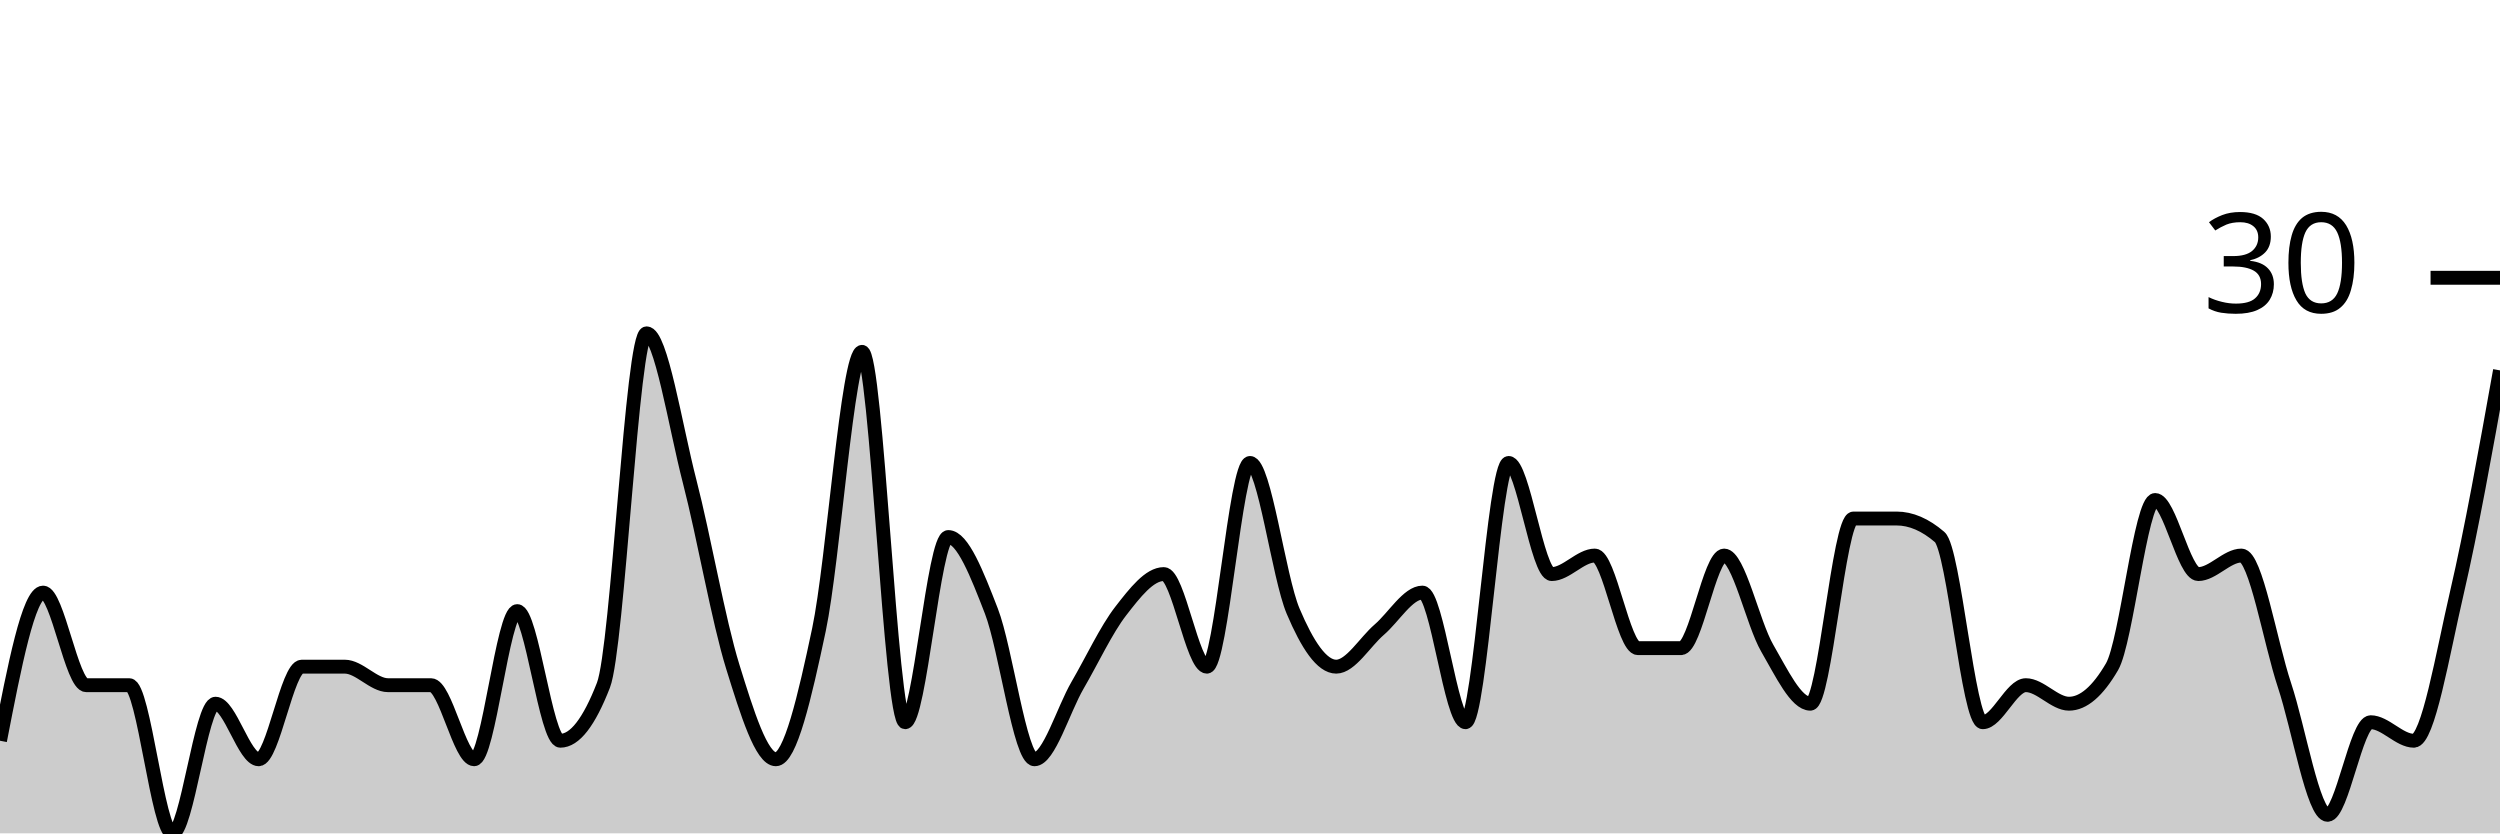
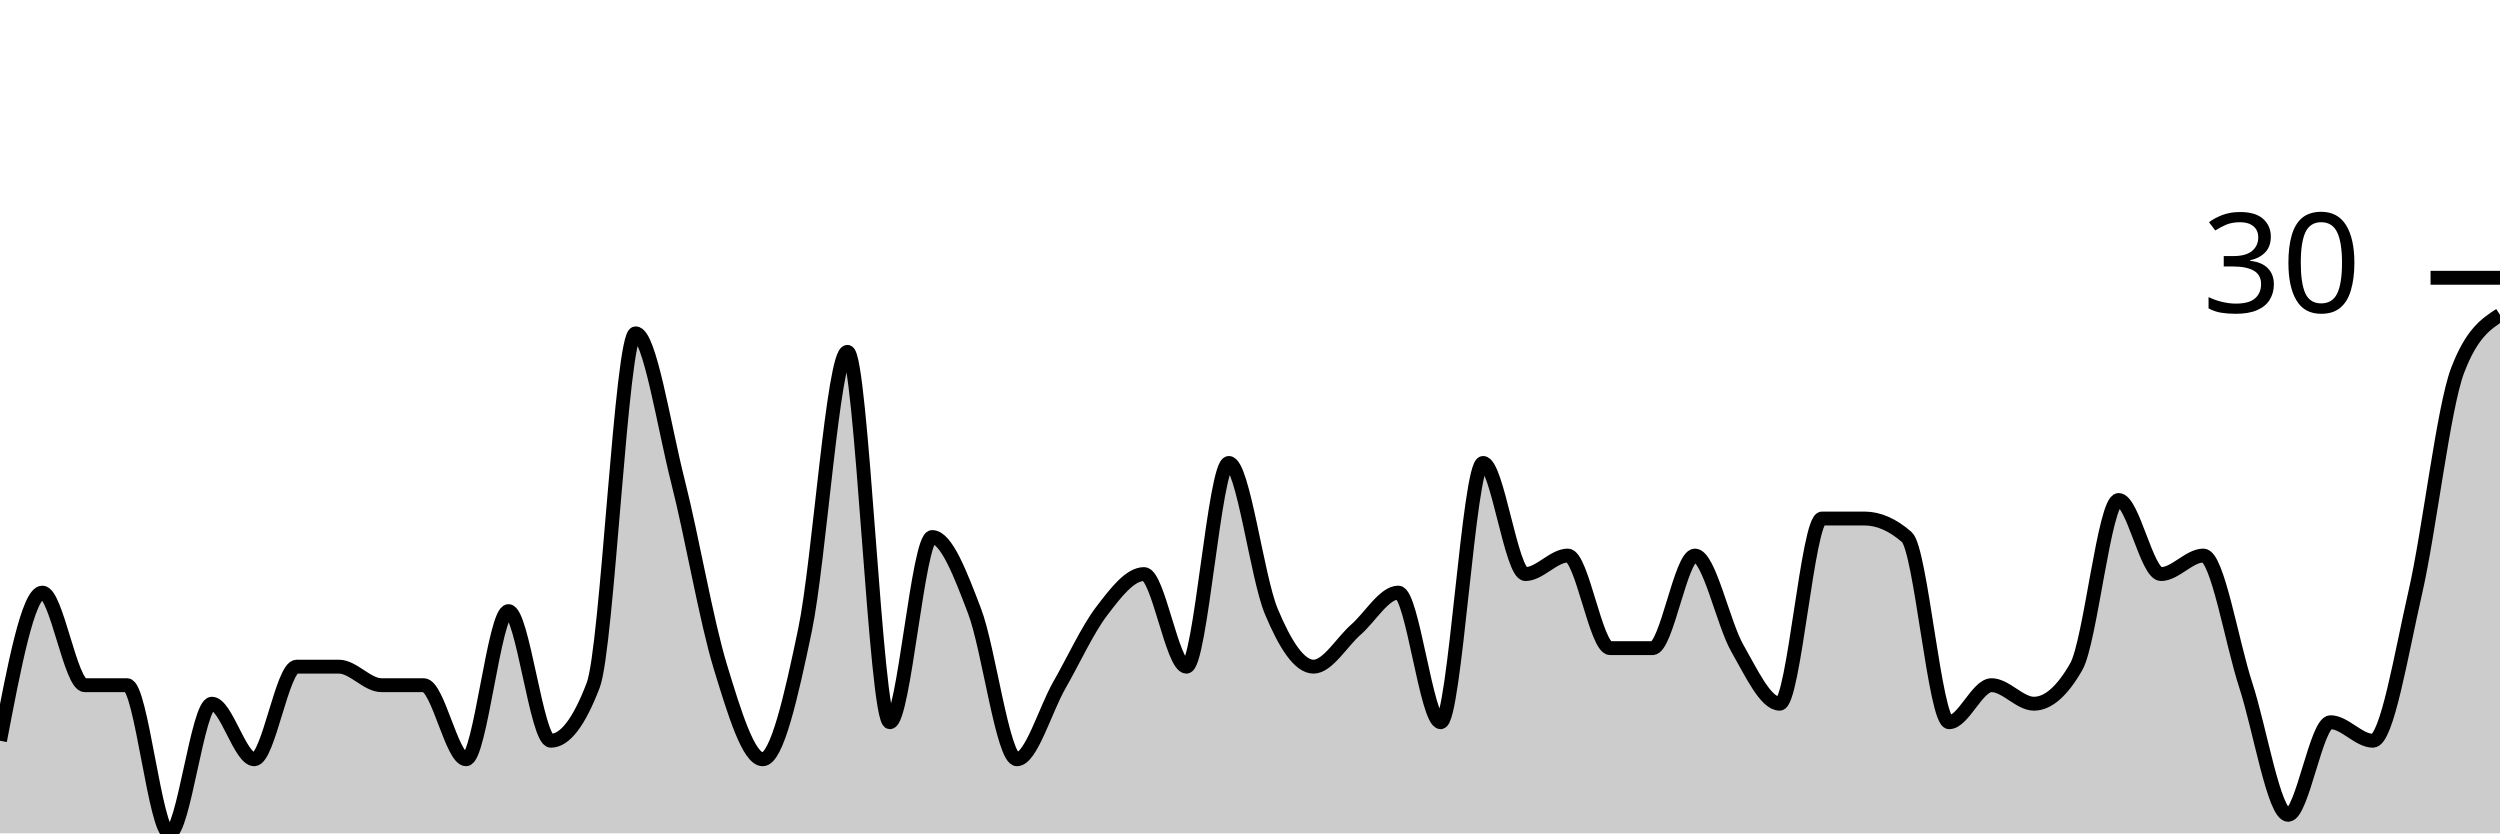
<svg xmlns="http://www.w3.org/2000/svg" viewBox="0 0 180 60">
  <g transform="translate(0,20)">
-     <path class="area" fill="rgba(0, 0, 0, 0.2)" d="M0,33.333C1.034,28,2.069,22.667,3.103,22.667C4.138,22.667,5.172,29.333,6.207,29.333C7.241,29.333,8.276,29.333,9.31,29.333C10.345,29.333,11.379,40,12.414,40C13.448,40,14.483,30.667,15.517,30.667C16.552,30.667,17.586,34.667,18.621,34.667C19.655,34.667,20.69,28,21.724,28C22.759,28,23.793,28,24.828,28C25.862,28,26.897,29.333,27.931,29.333C28.966,29.333,30,29.333,31.034,29.333C32.069,29.333,33.103,34.667,34.138,34.667C35.172,34.667,36.207,24,37.241,24C38.276,24,39.31,33.333,40.345,33.333C41.379,33.333,42.414,32,43.448,29.333C44.483,26.667,45.517,4,46.552,4C47.586,4,48.621,10.667,49.655,14.667C50.69,18.667,51.724,24.667,52.759,28C53.793,31.333,54.828,34.667,55.862,34.667C56.897,34.667,57.931,30.222,58.966,25.333C60,20.444,61.034,5.333,62.069,5.333C63.103,5.333,64.138,32,65.172,32C66.207,32,67.241,18.667,68.276,18.667C69.31,18.667,70.345,21.333,71.379,24C72.414,26.667,73.448,34.667,74.483,34.667C75.517,34.667,76.552,31.111,77.586,29.333C78.621,27.556,79.655,25.333,80.69,24C81.724,22.667,82.759,21.333,83.793,21.333C84.828,21.333,85.862,28,86.897,28C87.931,28,88.966,13.333,90,13.333C91.034,13.333,92.069,21.556,93.103,24C94.138,26.444,95.172,28,96.207,28C97.241,28,98.276,26.222,99.31,25.333C100.345,24.444,101.379,22.667,102.414,22.667C103.448,22.667,104.483,32,105.517,32C106.552,32,107.586,13.333,108.621,13.333C109.655,13.333,110.69,21.333,111.724,21.333C112.759,21.333,113.793,20,114.828,20C115.862,20,116.897,26.667,117.931,26.667C118.966,26.667,120,26.667,121.034,26.667C122.069,26.667,123.103,20,124.138,20C125.172,20,126.207,24.889,127.241,26.667C128.276,28.444,129.31,30.667,130.345,30.667C131.379,30.667,132.414,17.333,133.448,17.333C134.483,17.333,135.517,17.333,136.552,17.333C137.586,17.333,138.621,17.778,139.655,18.667C140.69,19.556,141.724,32,142.759,32C143.793,32,144.828,29.333,145.862,29.333C146.897,29.333,147.931,30.667,148.966,30.667C150,30.667,151.034,29.778,152.069,28C153.103,26.222,154.138,16,155.172,16C156.207,16,157.241,21.333,158.276,21.333C159.31,21.333,160.345,20,161.379,20C162.414,20,163.448,26.222,164.483,29.333C165.517,32.444,166.552,38.667,167.586,38.667C168.621,38.667,169.655,32,170.69,32C171.724,32,172.759,33.333,173.793,33.333C174.828,33.333,175.862,27.111,176.897,22.667C177.931,18.222,178.966,12.444,180,6.667L180,40C178.966,40,177.931,40,176.897,40C175.862,40,174.828,40,173.793,40C172.759,40,171.724,40,170.69,40C169.655,40,168.621,40,167.586,40C166.552,40,165.517,40,164.483,40C163.448,40,162.414,40,161.379,40C160.345,40,159.31,40,158.276,40C157.241,40,156.207,40,155.172,40C154.138,40,153.103,40,152.069,40C151.034,40,150,40,148.966,40C147.931,40,146.897,40,145.862,40C144.828,40,143.793,40,142.759,40C141.724,40,140.69,40,139.655,40C138.621,40,137.586,40,136.552,40C135.517,40,134.483,40,133.448,40C132.414,40,131.379,40,130.345,40C129.31,40,128.276,40,127.241,40C126.207,40,125.172,40,124.138,40C123.103,40,122.069,40,121.034,40C120,40,118.966,40,117.931,40C116.897,40,115.862,40,114.828,40C113.793,40,112.759,40,111.724,40C110.69,40,109.655,40,108.621,40C107.586,40,106.552,40,105.517,40C104.483,40,103.448,40,102.414,40C101.379,40,100.345,40,99.31,40C98.276,40,97.241,40,96.207,40C95.172,40,94.138,40,93.103,40C92.069,40,91.034,40,90,40C88.966,40,87.931,40,86.897,40C85.862,40,84.828,40,83.793,40C82.759,40,81.724,40,80.69,40C79.655,40,78.621,40,77.586,40C76.552,40,75.517,40,74.483,40C73.448,40,72.414,40,71.379,40C70.345,40,69.31,40,68.276,40C67.241,40,66.207,40,65.172,40C64.138,40,63.103,40,62.069,40C61.034,40,60,40,58.966,40C57.931,40,56.897,40,55.862,40C54.828,40,53.793,40,52.759,40C51.724,40,50.69,40,49.655,40C48.621,40,47.586,40,46.552,40C45.517,40,44.483,40,43.448,40C42.414,40,41.379,40,40.345,40C39.31,40,38.276,40,37.241,40C36.207,40,35.172,40,34.138,40C33.103,40,32.069,40,31.034,40C30,40,28.966,40,27.931,40C26.897,40,25.862,40,24.828,40C23.793,40,22.759,40,21.724,40C20.69,40,19.655,40,18.621,40C17.586,40,16.552,40,15.517,40C14.483,40,13.448,40,12.414,40C11.379,40,10.345,40,9.31,40C8.276,40,7.241,40,6.207,40C5.172,40,4.138,40,3.103,40C2.069,40,1.034,40,0,40Z" />
-     <path class="line" stroke="black" fill="none" d="M0,33.333C1.034,28,2.069,22.667,3.103,22.667C4.138,22.667,5.172,29.333,6.207,29.333C7.241,29.333,8.276,29.333,9.31,29.333C10.345,29.333,11.379,40,12.414,40C13.448,40,14.483,30.667,15.517,30.667C16.552,30.667,17.586,34.667,18.621,34.667C19.655,34.667,20.69,28,21.724,28C22.759,28,23.793,28,24.828,28C25.862,28,26.897,29.333,27.931,29.333C28.966,29.333,30,29.333,31.034,29.333C32.069,29.333,33.103,34.667,34.138,34.667C35.172,34.667,36.207,24,37.241,24C38.276,24,39.31,33.333,40.345,33.333C41.379,33.333,42.414,32,43.448,29.333C44.483,26.667,45.517,4,46.552,4C47.586,4,48.621,10.667,49.655,14.667C50.69,18.667,51.724,24.667,52.759,28C53.793,31.333,54.828,34.667,55.862,34.667C56.897,34.667,57.931,30.222,58.966,25.333C60,20.444,61.034,5.333,62.069,5.333C63.103,5.333,64.138,32,65.172,32C66.207,32,67.241,18.667,68.276,18.667C69.31,18.667,70.345,21.333,71.379,24C72.414,26.667,73.448,34.667,74.483,34.667C75.517,34.667,76.552,31.111,77.586,29.333C78.621,27.556,79.655,25.333,80.69,24C81.724,22.667,82.759,21.333,83.793,21.333C84.828,21.333,85.862,28,86.897,28C87.931,28,88.966,13.333,90,13.333C91.034,13.333,92.069,21.556,93.103,24C94.138,26.444,95.172,28,96.207,28C97.241,28,98.276,26.222,99.31,25.333C100.345,24.444,101.379,22.667,102.414,22.667C103.448,22.667,104.483,32,105.517,32C106.552,32,107.586,13.333,108.621,13.333C109.655,13.333,110.69,21.333,111.724,21.333C112.759,21.333,113.793,20,114.828,20C115.862,20,116.897,26.667,117.931,26.667C118.966,26.667,120,26.667,121.034,26.667C122.069,26.667,123.103,20,124.138,20C125.172,20,126.207,24.889,127.241,26.667C128.276,28.444,129.31,30.667,130.345,30.667C131.379,30.667,132.414,17.333,133.448,17.333C134.483,17.333,135.517,17.333,136.552,17.333C137.586,17.333,138.621,17.778,139.655,18.667C140.69,19.556,141.724,32,142.759,32C143.793,32,144.828,29.333,145.862,29.333C146.897,29.333,147.931,30.667,148.966,30.667C150,30.667,151.034,29.778,152.069,28C153.103,26.222,154.138,16,155.172,16C156.207,16,157.241,21.333,158.276,21.333C159.31,21.333,160.345,20,161.379,20C162.414,20,163.448,26.222,164.483,29.333C165.517,32.444,166.552,38.667,167.586,38.667C168.621,38.667,169.655,32,170.69,32C171.724,32,172.759,33.333,173.793,33.333C174.828,33.333,175.862,27.111,176.897,22.667C177.931,18.222,178.966,12.444,180,6.667" />
+     <path class="area" fill="rgba(0, 0, 0, 0.2)" d="M0,33.333C1.017,28,2.034,22.667,3.051,22.667C4.068,22.667,5.085,29.333,6.102,29.333C7.119,29.333,8.136,29.333,9.153,29.333C10.169,29.333,11.186,40,12.203,40C13.22,40,14.237,30.667,15.254,30.667C16.271,30.667,17.288,34.667,18.305,34.667C19.322,34.667,20.339,28,21.356,28C22.373,28,23.39,28,24.407,28C25.424,28,26.441,29.333,27.458,29.333C28.475,29.333,29.492,29.333,30.508,29.333C31.525,29.333,32.542,34.667,33.559,34.667C34.576,34.667,35.593,24,36.61,24C37.627,24,38.644,33.333,39.661,33.333C40.678,33.333,41.695,32,42.712,29.333C43.729,26.667,44.746,4,45.763,4C46.78,4,47.797,10.667,48.814,14.667C49.831,18.667,50.847,24.667,51.864,28C52.881,31.333,53.898,34.667,54.915,34.667C55.932,34.667,56.949,30.222,57.966,25.333C58.983,20.444,60,5.333,61.017,5.333C62.034,5.333,63.051,32,64.068,32C65.085,32,66.102,18.667,67.119,18.667C68.136,18.667,69.153,21.333,70.169,24C71.186,26.667,72.203,34.667,73.22,34.667C74.237,34.667,75.254,31.111,76.271,29.333C77.288,27.556,78.305,25.333,79.322,24C80.339,22.667,81.356,21.333,82.373,21.333C83.39,21.333,84.407,28,85.424,28C86.441,28,87.458,13.333,88.475,13.333C89.492,13.333,90.508,21.556,91.525,24C92.542,26.444,93.559,28,94.576,28C95.593,28,96.61,26.222,97.627,25.333C98.644,24.444,99.661,22.667,100.678,22.667C101.695,22.667,102.712,32,103.729,32C104.746,32,105.763,13.333,106.78,13.333C107.797,13.333,108.814,21.333,109.831,21.333C110.847,21.333,111.864,20,112.881,20C113.898,20,114.915,26.667,115.932,26.667C116.949,26.667,117.966,26.667,118.983,26.667C120,26.667,121.017,20,122.034,20C123.051,20,124.068,24.889,125.085,26.667C126.102,28.444,127.119,30.667,128.136,30.667C129.153,30.667,130.169,17.333,131.186,17.333C132.203,17.333,133.22,17.333,134.237,17.333C135.254,17.333,136.271,17.778,137.288,18.667C138.305,19.556,139.322,32,140.339,32C141.356,32,142.373,29.333,143.39,29.333C144.407,29.333,145.424,30.667,146.441,30.667C147.458,30.667,148.475,29.778,149.492,28C150.508,26.222,151.525,16,152.542,16C153.559,16,154.576,21.333,155.593,21.333C156.61,21.333,157.627,20,158.644,20C159.661,20,160.678,26.222,161.695,29.333C162.712,32.444,163.729,38.667,164.746,38.667C165.763,38.667,166.78,32,167.797,32C168.814,32,169.831,33.333,170.847,33.333C171.864,33.333,172.881,27.111,173.898,22.667C174.915,18.222,175.932,9.333,176.949,6.667C177.966,4,178.983,3.333,180,2.667L180,40C178.983,40,177.966,40,176.949,40C175.932,40,174.915,40,173.898,40C172.881,40,171.864,40,170.847,40C169.831,40,168.814,40,167.797,40C166.78,40,165.763,40,164.746,40C163.729,40,162.712,40,161.695,40C160.678,40,159.661,40,158.644,40C157.627,40,156.61,40,155.593,40C154.576,40,153.559,40,152.542,40C151.525,40,150.508,40,149.492,40C148.475,40,147.458,40,146.441,40C145.424,40,144.407,40,143.39,40C142.373,40,141.356,40,140.339,40C139.322,40,138.305,40,137.288,40C136.271,40,135.254,40,134.237,40C133.22,40,132.203,40,131.186,40C130.169,40,129.153,40,128.136,40C127.119,40,126.102,40,125.085,40C124.068,40,123.051,40,122.034,40C121.017,40,120,40,118.983,40C117.966,40,116.949,40,115.932,40C114.915,40,113.898,40,112.881,40C111.864,40,110.847,40,109.831,40C108.814,40,107.797,40,106.78,40C105.763,40,104.746,40,103.729,40C102.712,40,101.695,40,100.678,40C99.661,40,98.644,40,97.627,40C96.61,40,95.593,40,94.576,40C93.559,40,92.542,40,91.525,40C90.508,40,89.492,40,88.475,40C87.458,40,86.441,40,85.424,40C84.407,40,83.39,40,82.373,40C81.356,40,80.339,40,79.322,40C78.305,40,77.288,40,76.271,40C75.254,40,74.237,40,73.22,40C72.203,40,71.186,40,70.169,40C69.153,40,68.136,40,67.119,40C66.102,40,65.085,40,64.068,40C63.051,40,62.034,40,61.017,40C60,40,58.983,40,57.966,40C56.949,40,55.932,40,54.915,40C53.898,40,52.881,40,51.864,40C50.847,40,49.831,40,48.814,40C47.797,40,46.78,40,45.763,40C44.746,40,43.729,40,42.712,40C41.695,40,40.678,40,39.661,40C38.644,40,37.627,40,36.61,40C35.593,40,34.576,40,33.559,40C32.542,40,31.525,40,30.508,40C29.492,40,28.475,40,27.458,40C26.441,40,25.424,40,24.407,40C23.39,40,22.373,40,21.356,40C20.339,40,19.322,40,18.305,40C17.288,40,16.271,40,15.254,40C14.237,40,13.22,40,12.203,40C11.186,40,10.169,40,9.153,40C8.136,40,7.119,40,6.102,40C5.085,40,4.068,40,3.051,40C2.034,40,1.017,40,0,40Z" />
+     <path class="line" stroke="black" fill="none" d="M0,33.333C1.017,28,2.034,22.667,3.051,22.667C4.068,22.667,5.085,29.333,6.102,29.333C7.119,29.333,8.136,29.333,9.153,29.333C10.169,29.333,11.186,40,12.203,40C13.22,40,14.237,30.667,15.254,30.667C16.271,30.667,17.288,34.667,18.305,34.667C19.322,34.667,20.339,28,21.356,28C22.373,28,23.39,28,24.407,28C25.424,28,26.441,29.333,27.458,29.333C28.475,29.333,29.492,29.333,30.508,29.333C31.525,29.333,32.542,34.667,33.559,34.667C34.576,34.667,35.593,24,36.61,24C37.627,24,38.644,33.333,39.661,33.333C40.678,33.333,41.695,32,42.712,29.333C43.729,26.667,44.746,4,45.763,4C46.78,4,47.797,10.667,48.814,14.667C49.831,18.667,50.847,24.667,51.864,28C52.881,31.333,53.898,34.667,54.915,34.667C55.932,34.667,56.949,30.222,57.966,25.333C58.983,20.444,60,5.333,61.017,5.333C62.034,5.333,63.051,32,64.068,32C65.085,32,66.102,18.667,67.119,18.667C68.136,18.667,69.153,21.333,70.169,24C71.186,26.667,72.203,34.667,73.22,34.667C74.237,34.667,75.254,31.111,76.271,29.333C77.288,27.556,78.305,25.333,79.322,24C80.339,22.667,81.356,21.333,82.373,21.333C83.39,21.333,84.407,28,85.424,28C86.441,28,87.458,13.333,88.475,13.333C89.492,13.333,90.508,21.556,91.525,24C92.542,26.444,93.559,28,94.576,28C95.593,28,96.61,26.222,97.627,25.333C98.644,24.444,99.661,22.667,100.678,22.667C101.695,22.667,102.712,32,103.729,32C104.746,32,105.763,13.333,106.78,13.333C107.797,13.333,108.814,21.333,109.831,21.333C110.847,21.333,111.864,20,112.881,20C113.898,20,114.915,26.667,115.932,26.667C116.949,26.667,117.966,26.667,118.983,26.667C120,26.667,121.017,20,122.034,20C123.051,20,124.068,24.889,125.085,26.667C126.102,28.444,127.119,30.667,128.136,30.667C129.153,30.667,130.169,17.333,131.186,17.333C132.203,17.333,133.22,17.333,134.237,17.333C135.254,17.333,136.271,17.778,137.288,18.667C138.305,19.556,139.322,32,140.339,32C141.356,32,142.373,29.333,143.39,29.333C144.407,29.333,145.424,30.667,146.441,30.667C147.458,30.667,148.475,29.778,149.492,28C150.508,26.222,151.525,16,152.542,16C153.559,16,154.576,21.333,155.593,21.333C156.61,21.333,157.627,20,158.644,20C159.661,20,160.678,26.222,161.695,29.333C162.712,32.444,163.729,38.667,164.746,38.667C165.763,38.667,166.78,32,167.797,32C168.814,32,169.831,33.333,170.847,33.333C171.864,33.333,172.881,27.111,173.898,22.667C174.915,18.222,175.932,9.333,176.949,6.667C177.966,4,178.983,3.333,180,2.667" />
    <path class="axis-ceiling" stroke-width="1" stroke="black" fill="none" d="M175,0L180,0" />
    <text class="axis-ceiling-label" font-family="sans-serif" text-anchor="end" font-size="10px" x="170" y="2.5">30</text>
  </g>
</svg>
